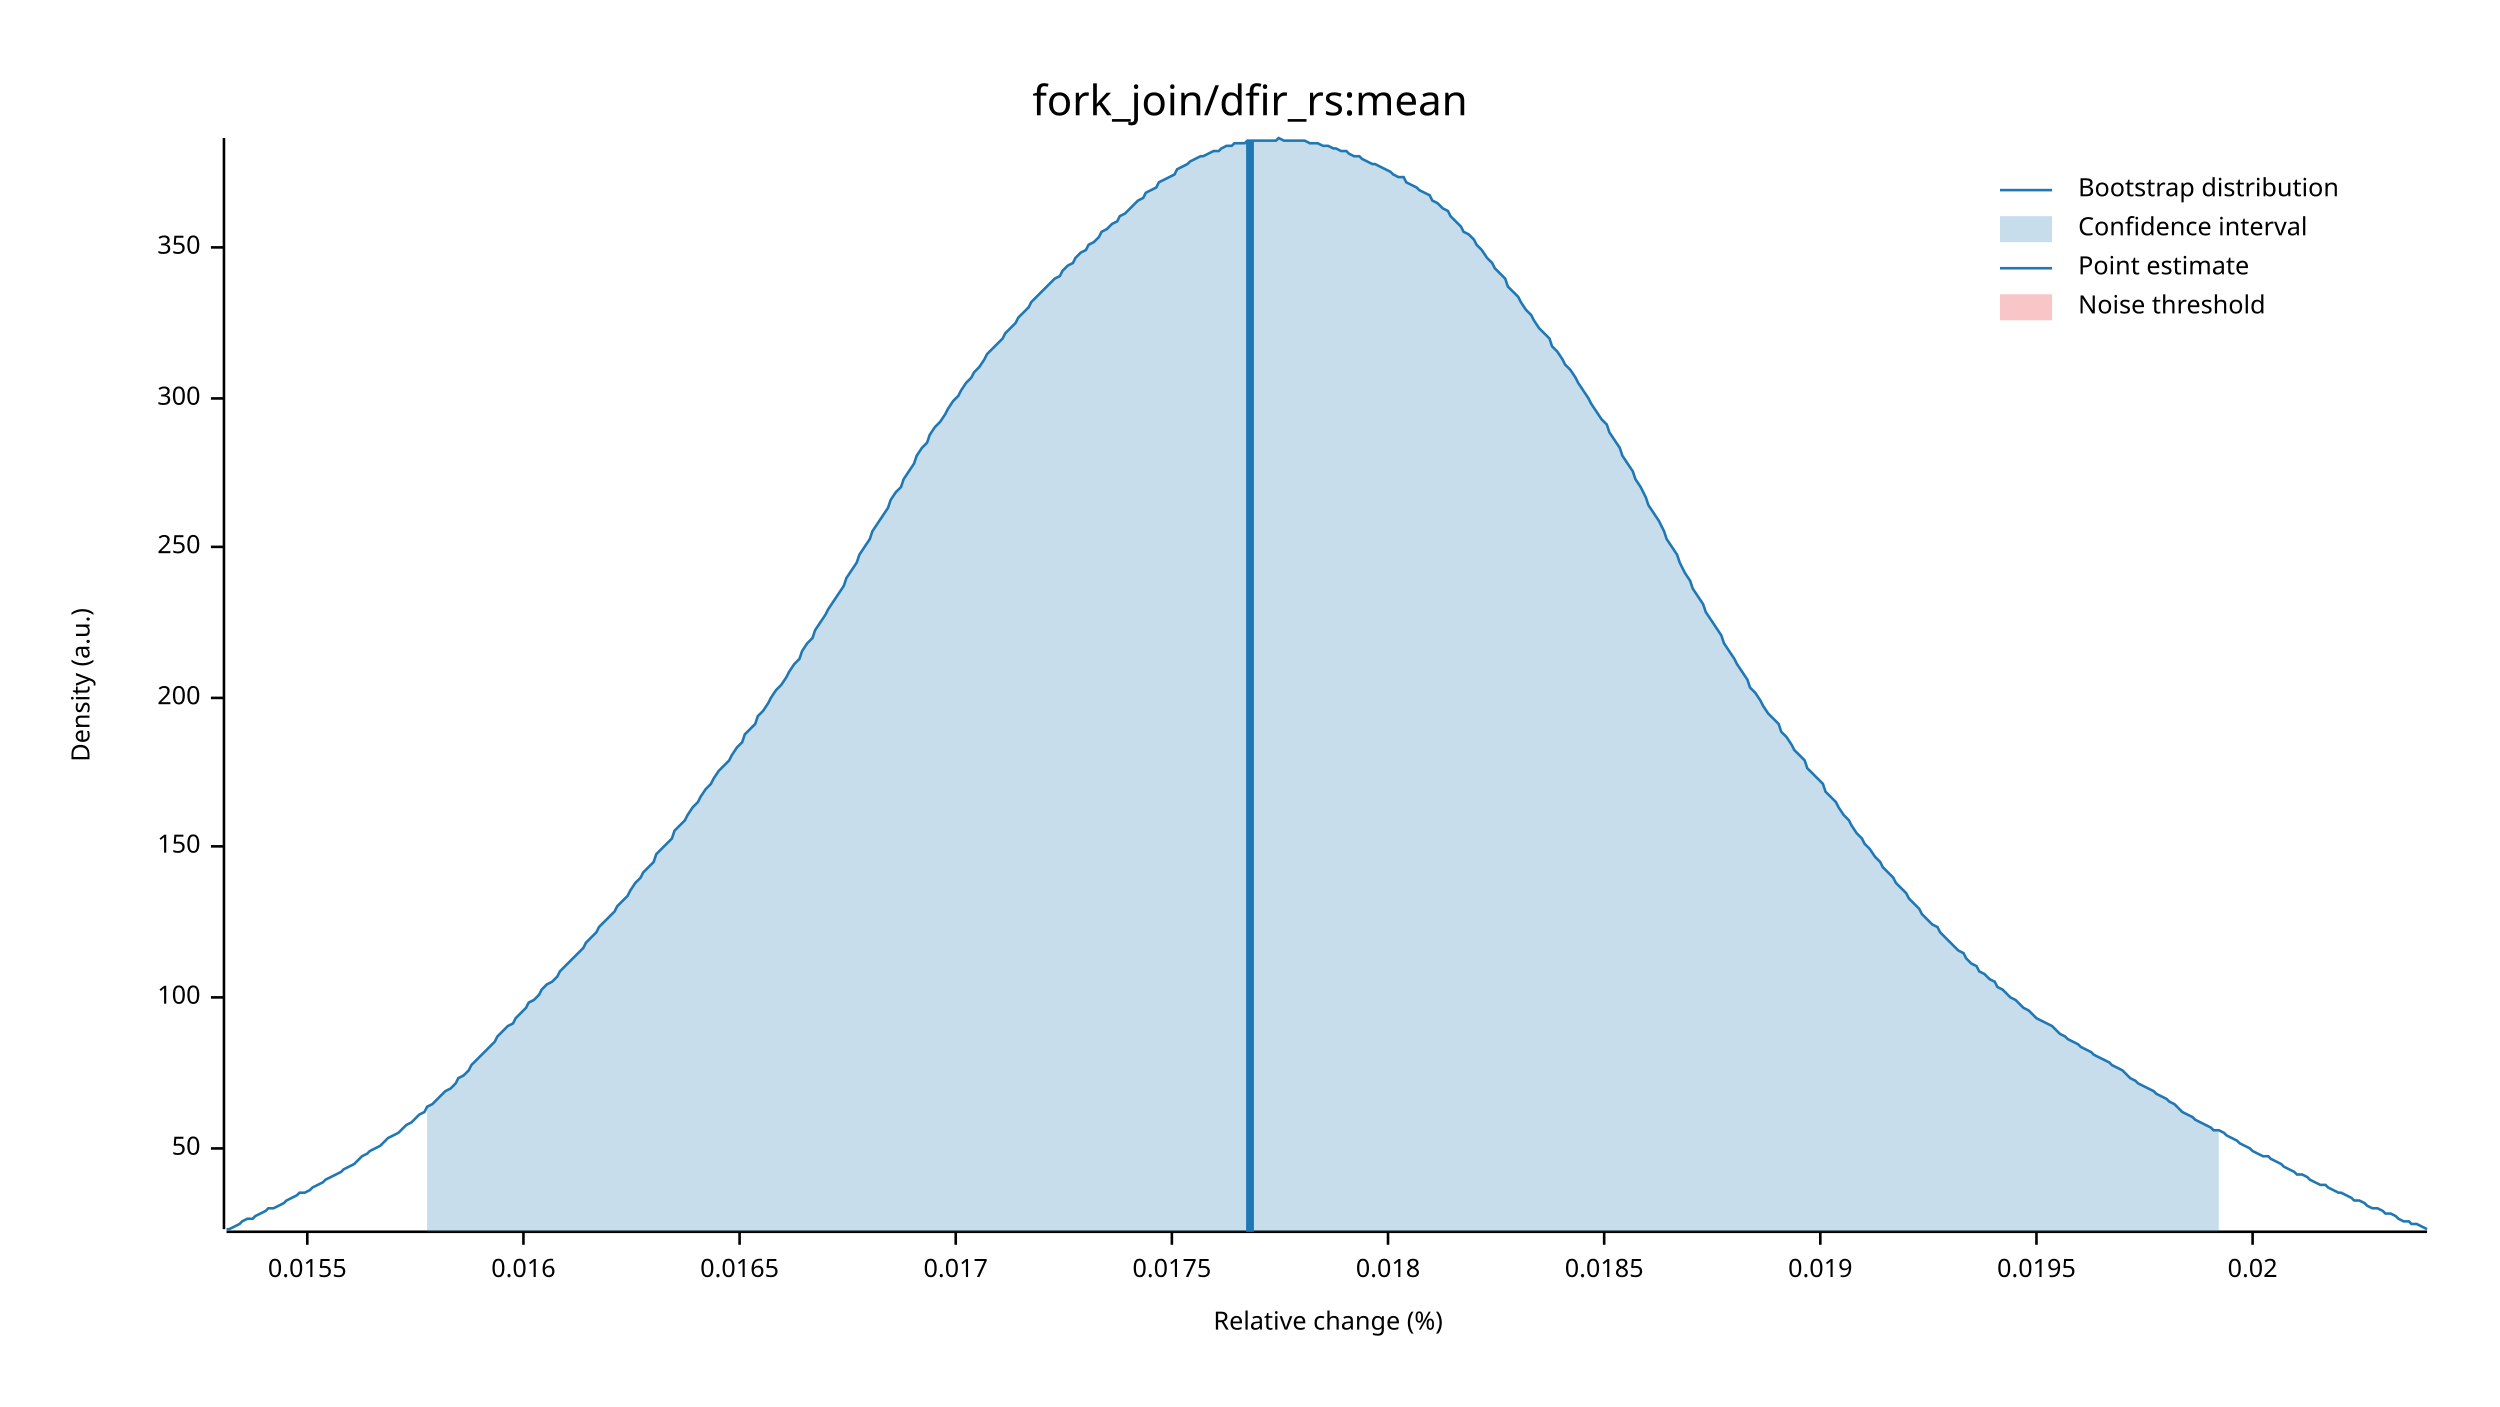
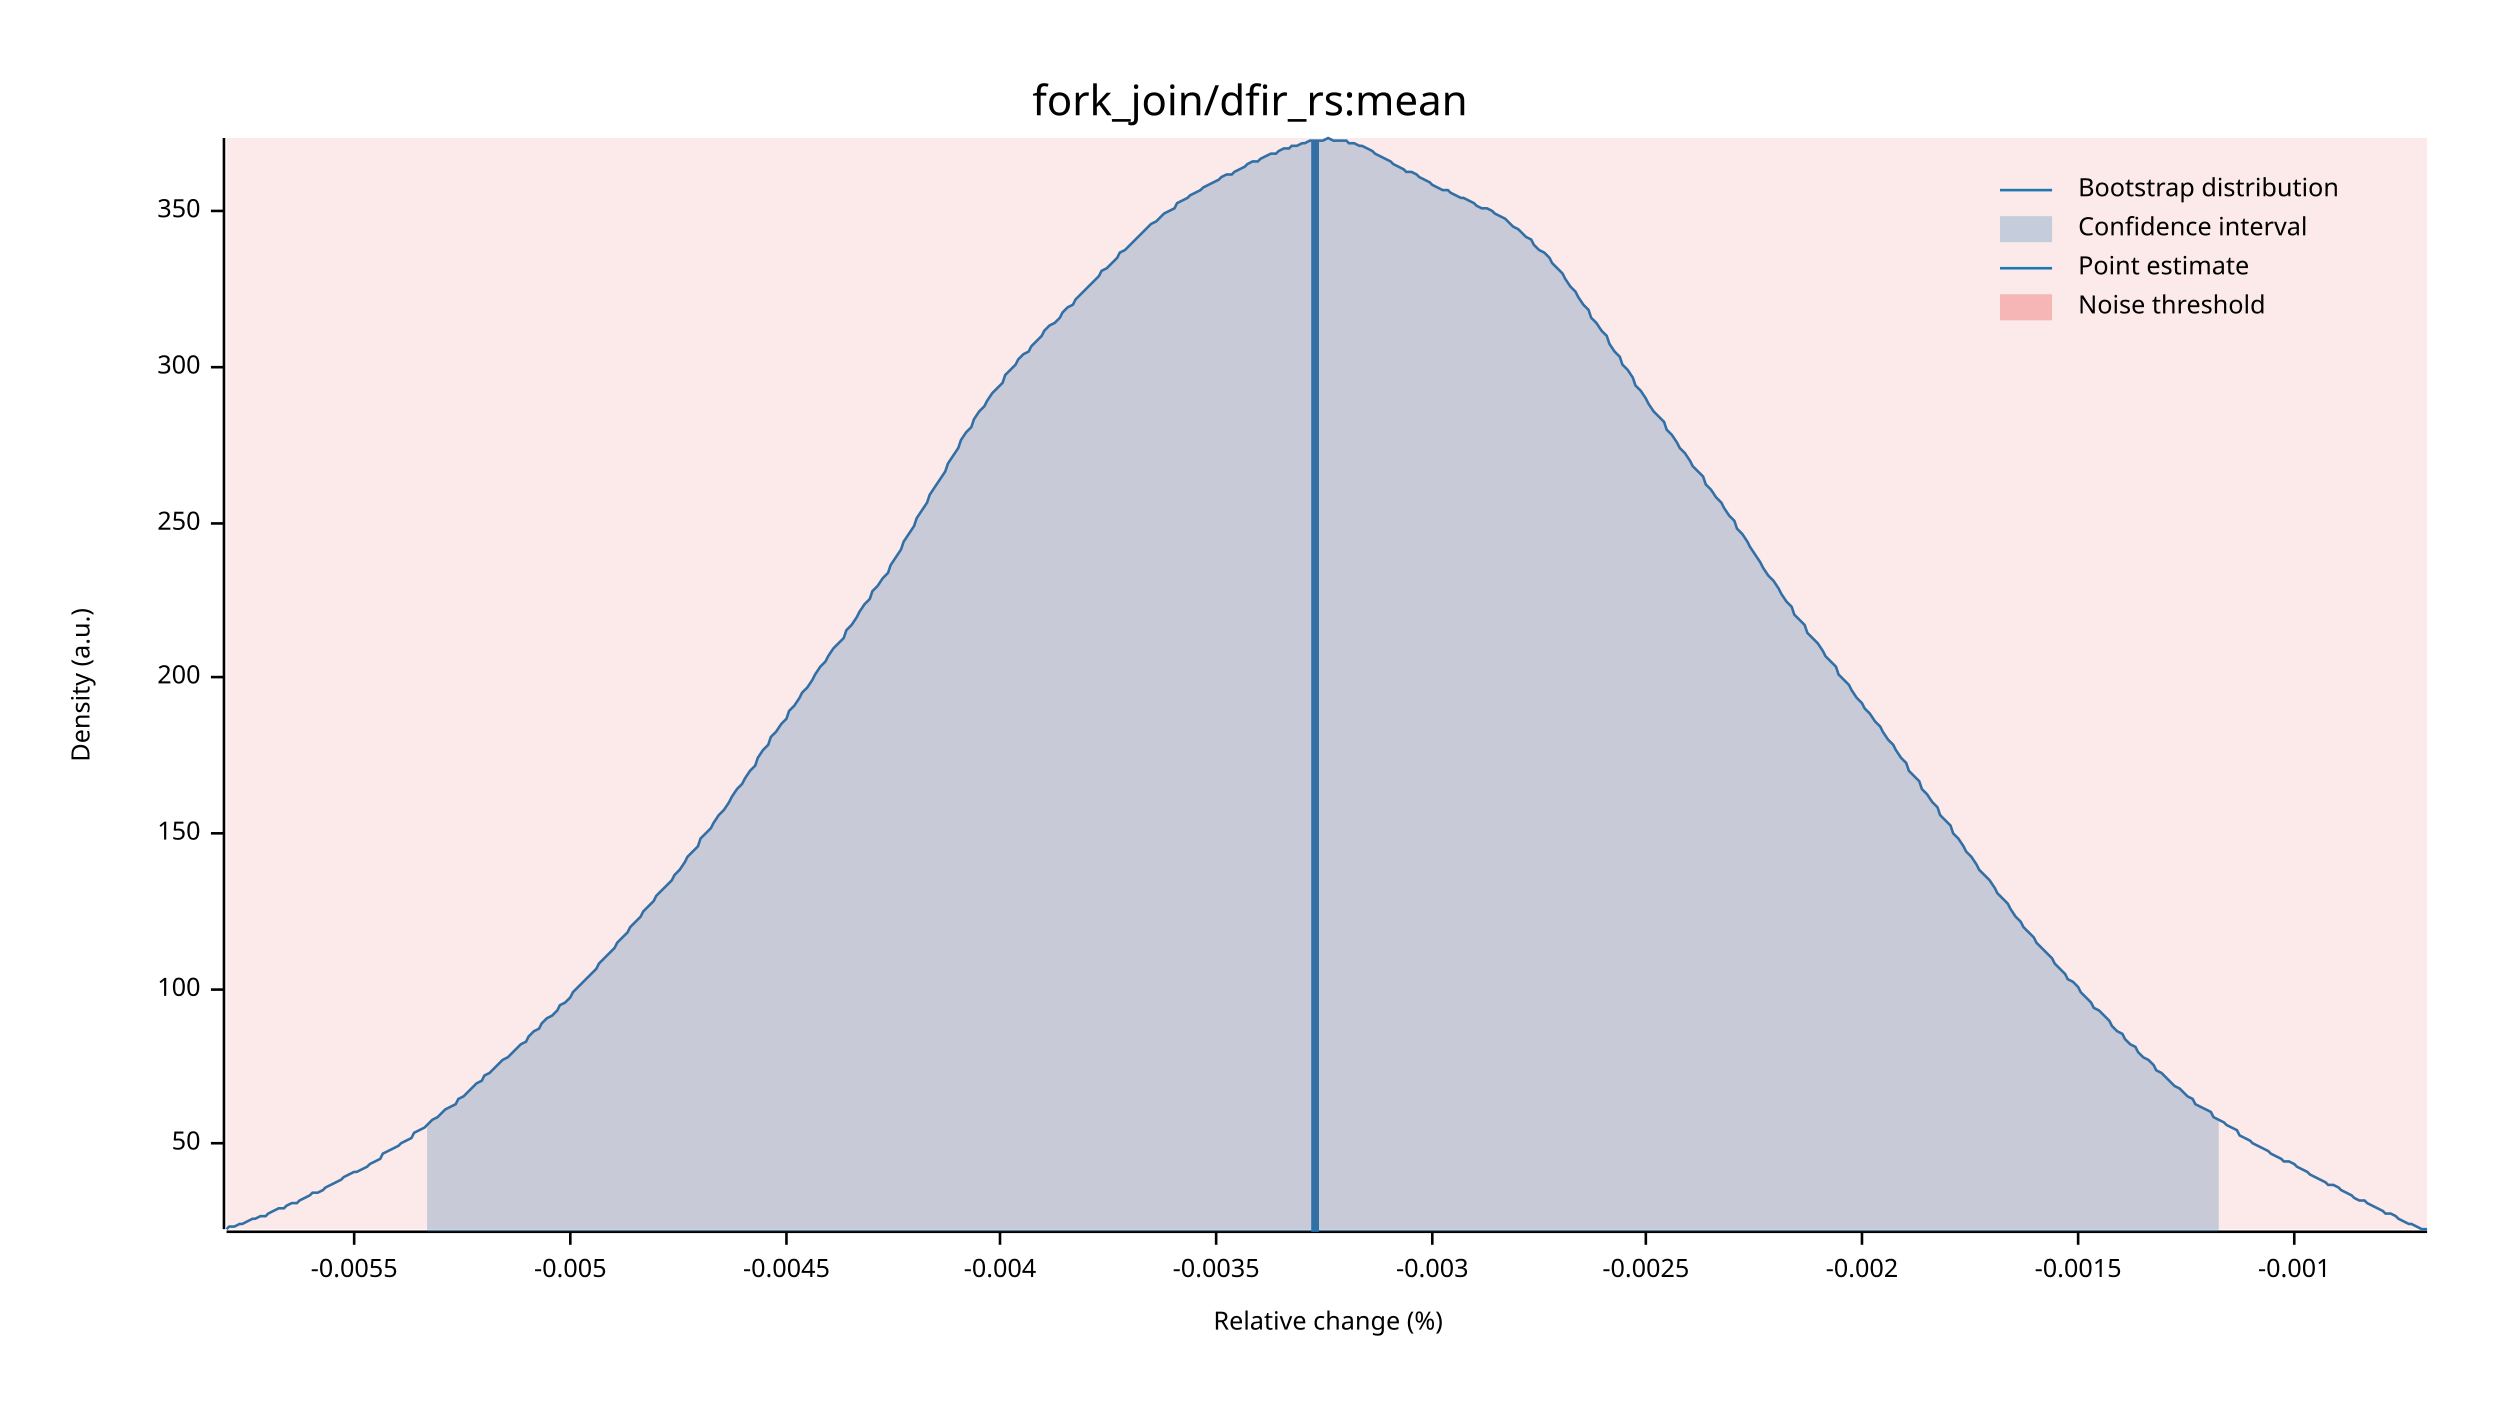
<svg xmlns="http://www.w3.org/2000/svg" width="960" height="540" viewBox="0 0 960 540">
  <text x="480" y="32" dy="0.76em" text-anchor="middle" font-family="sans-serif" font-size="16.129" opacity="1" fill="#000000">
fork_join/dfir_rs:mean
</text>
  <text x="27" y="263" dy="0.76em" text-anchor="middle" font-family="sans-serif" font-size="9.677" opacity="1" fill="#000000" transform="rotate(270, 27, 263)">
Density (a.u.)
</text>
  <text x="510" y="513" dy="-0.5ex" text-anchor="middle" font-family="sans-serif" font-size="9.677" opacity="1" fill="#000000">
Relative change (%)
</text>
  <polyline fill="none" opacity="1" stroke="#000000" stroke-width="1" points="86,53 86,472 " />
-   <text x="77" y="441" dy="0.5ex" text-anchor="end" font-family="sans-serif" font-size="9.677" opacity="1" fill="#000000">
+   <text x="77" y="439" dy="0.5ex" text-anchor="end" font-family="sans-serif" font-size="9.677" opacity="1" fill="#000000">
50
</text>
-   <polyline fill="none" opacity="1" stroke="#000000" stroke-width="1" points="81,441 86,441 " />
-   <text x="77" y="383" dy="0.5ex" text-anchor="end" font-family="sans-serif" font-size="9.677" opacity="1" fill="#000000">
+   <polyline fill="none" opacity="1" stroke="#000000" stroke-width="1" points="81,439 86,439 " />
+   <text x="77" y="380" dy="0.5ex" text-anchor="end" font-family="sans-serif" font-size="9.677" opacity="1" fill="#000000">
100
</text>
-   <polyline fill="none" opacity="1" stroke="#000000" stroke-width="1" points="81,383 86,383 " />
-   <text x="77" y="325" dy="0.5ex" text-anchor="end" font-family="sans-serif" font-size="9.677" opacity="1" fill="#000000">
+   <polyline fill="none" opacity="1" stroke="#000000" stroke-width="1" points="81,380 86,380 " />
+   <text x="77" y="320" dy="0.5ex" text-anchor="end" font-family="sans-serif" font-size="9.677" opacity="1" fill="#000000">
150
</text>
-   <polyline fill="none" opacity="1" stroke="#000000" stroke-width="1" points="81,325 86,325 " />
-   <text x="77" y="268" dy="0.5ex" text-anchor="end" font-family="sans-serif" font-size="9.677" opacity="1" fill="#000000">
+   <polyline fill="none" opacity="1" stroke="#000000" stroke-width="1" points="81,320 86,320 " />
+   <text x="77" y="260" dy="0.5ex" text-anchor="end" font-family="sans-serif" font-size="9.677" opacity="1" fill="#000000">
200
</text>
-   <polyline fill="none" opacity="1" stroke="#000000" stroke-width="1" points="81,268 86,268 " />
-   <text x="77" y="210" dy="0.5ex" text-anchor="end" font-family="sans-serif" font-size="9.677" opacity="1" fill="#000000">
+   <polyline fill="none" opacity="1" stroke="#000000" stroke-width="1" points="81,260 86,260 " />
+   <text x="77" y="201" dy="0.5ex" text-anchor="end" font-family="sans-serif" font-size="9.677" opacity="1" fill="#000000">
250
</text>
-   <polyline fill="none" opacity="1" stroke="#000000" stroke-width="1" points="81,210 86,210 " />
-   <text x="77" y="153" dy="0.5ex" text-anchor="end" font-family="sans-serif" font-size="9.677" opacity="1" fill="#000000">
+   <polyline fill="none" opacity="1" stroke="#000000" stroke-width="1" points="81,201 86,201 " />
+   <text x="77" y="141" dy="0.5ex" text-anchor="end" font-family="sans-serif" font-size="9.677" opacity="1" fill="#000000">
300
</text>
-   <polyline fill="none" opacity="1" stroke="#000000" stroke-width="1" points="81,153 86,153 " />
-   <text x="77" y="95" dy="0.5ex" text-anchor="end" font-family="sans-serif" font-size="9.677" opacity="1" fill="#000000">
+   <polyline fill="none" opacity="1" stroke="#000000" stroke-width="1" points="81,141 86,141 " />
+   <text x="77" y="81" dy="0.5ex" text-anchor="end" font-family="sans-serif" font-size="9.677" opacity="1" fill="#000000">
350
</text>
-   <polyline fill="none" opacity="1" stroke="#000000" stroke-width="1" points="81,95 86,95 " />
+   <polyline fill="none" opacity="1" stroke="#000000" stroke-width="1" points="81,81 86,81 " />
  <polyline fill="none" opacity="1" stroke="#000000" stroke-width="1" points="87,473 932,473 " />
-   <text x="118" y="483" dy="0.76em" text-anchor="middle" font-family="sans-serif" font-size="9.677" opacity="1" fill="#000000">
- 0.0155
+   <text x="136" y="483" dy="0.76em" text-anchor="middle" font-family="sans-serif" font-size="9.677" opacity="1" fill="#000000">
+ -0.0055
</text>
-   <polyline fill="none" opacity="1" stroke="#000000" stroke-width="1" points="118,473 118,478 " />
-   <text x="201" y="483" dy="0.76em" text-anchor="middle" font-family="sans-serif" font-size="9.677" opacity="1" fill="#000000">
- 0.016
+   <polyline fill="none" opacity="1" stroke="#000000" stroke-width="1" points="136,473 136,478 " />
+   <text x="219" y="483" dy="0.76em" text-anchor="middle" font-family="sans-serif" font-size="9.677" opacity="1" fill="#000000">
+ -0.005
</text>
-   <polyline fill="none" opacity="1" stroke="#000000" stroke-width="1" points="201,473 201,478 " />
-   <text x="284" y="483" dy="0.76em" text-anchor="middle" font-family="sans-serif" font-size="9.677" opacity="1" fill="#000000">
- 0.0165
+   <polyline fill="none" opacity="1" stroke="#000000" stroke-width="1" points="219,473 219,478 " />
+   <text x="302" y="483" dy="0.76em" text-anchor="middle" font-family="sans-serif" font-size="9.677" opacity="1" fill="#000000">
+ -0.0045
</text>
-   <polyline fill="none" opacity="1" stroke="#000000" stroke-width="1" points="284,473 284,478 " />
-   <text x="367" y="483" dy="0.76em" text-anchor="middle" font-family="sans-serif" font-size="9.677" opacity="1" fill="#000000">
- 0.017
+   <polyline fill="none" opacity="1" stroke="#000000" stroke-width="1" points="302,473 302,478 " />
+   <text x="384" y="483" dy="0.76em" text-anchor="middle" font-family="sans-serif" font-size="9.677" opacity="1" fill="#000000">
+ -0.004
</text>
-   <polyline fill="none" opacity="1" stroke="#000000" stroke-width="1" points="367,473 367,478 " />
-   <text x="450" y="483" dy="0.76em" text-anchor="middle" font-family="sans-serif" font-size="9.677" opacity="1" fill="#000000">
- 0.0175
+   <polyline fill="none" opacity="1" stroke="#000000" stroke-width="1" points="384,473 384,478 " />
+   <text x="467" y="483" dy="0.76em" text-anchor="middle" font-family="sans-serif" font-size="9.677" opacity="1" fill="#000000">
+ -0.0035
</text>
-   <polyline fill="none" opacity="1" stroke="#000000" stroke-width="1" points="450,473 450,478 " />
-   <text x="533" y="483" dy="0.76em" text-anchor="middle" font-family="sans-serif" font-size="9.677" opacity="1" fill="#000000">
- 0.018
+   <polyline fill="none" opacity="1" stroke="#000000" stroke-width="1" points="467,473 467,478 " />
+   <text x="550" y="483" dy="0.76em" text-anchor="middle" font-family="sans-serif" font-size="9.677" opacity="1" fill="#000000">
+ -0.003
</text>
-   <polyline fill="none" opacity="1" stroke="#000000" stroke-width="1" points="533,473 533,478 " />
-   <text x="616" y="483" dy="0.76em" text-anchor="middle" font-family="sans-serif" font-size="9.677" opacity="1" fill="#000000">
- 0.0185
+   <polyline fill="none" opacity="1" stroke="#000000" stroke-width="1" points="550,473 550,478 " />
+   <text x="632" y="483" dy="0.76em" text-anchor="middle" font-family="sans-serif" font-size="9.677" opacity="1" fill="#000000">
+ -0.0025
</text>
-   <polyline fill="none" opacity="1" stroke="#000000" stroke-width="1" points="616,473 616,478 " />
-   <text x="699" y="483" dy="0.76em" text-anchor="middle" font-family="sans-serif" font-size="9.677" opacity="1" fill="#000000">
- 0.019
+   <polyline fill="none" opacity="1" stroke="#000000" stroke-width="1" points="632,473 632,478 " />
+   <text x="715" y="483" dy="0.76em" text-anchor="middle" font-family="sans-serif" font-size="9.677" opacity="1" fill="#000000">
+ -0.002
</text>
-   <polyline fill="none" opacity="1" stroke="#000000" stroke-width="1" points="699,473 699,478 " />
-   <text x="782" y="483" dy="0.76em" text-anchor="middle" font-family="sans-serif" font-size="9.677" opacity="1" fill="#000000">
- 0.0195
+   <polyline fill="none" opacity="1" stroke="#000000" stroke-width="1" points="715,473 715,478 " />
+   <text x="798" y="483" dy="0.76em" text-anchor="middle" font-family="sans-serif" font-size="9.677" opacity="1" fill="#000000">
+ -0.0015
</text>
-   <polyline fill="none" opacity="1" stroke="#000000" stroke-width="1" points="782,473 782,478 " />
-   <text x="865" y="483" dy="0.76em" text-anchor="middle" font-family="sans-serif" font-size="9.677" opacity="1" fill="#000000">
- 0.02
+   <polyline fill="none" opacity="1" stroke="#000000" stroke-width="1" points="798,473 798,478 " />
+   <text x="881" y="483" dy="0.76em" text-anchor="middle" font-family="sans-serif" font-size="9.677" opacity="1" fill="#000000">
+ -0.001
</text>
-   <polyline fill="none" opacity="1" stroke="#000000" stroke-width="1" points="865,473 865,478 " />
-   <polyline fill="none" opacity="1" stroke="#1F78B4" stroke-width="1" points="87,472 88,472 90,471 92,470 93,469 95,468 97,468 98,467 100,466 102,465 103,464 105,464 107,463 109,462 110,461 112,460 114,459 115,458 117,458 119,457 120,456 122,455 124,454 125,453 127,452 129,451 131,450 132,449 134,448 136,447 137,446 139,444 141,443 142,442 144,441 146,440 147,439 149,437 151,436 153,435 154,434 156,432 158,431 159,430 161,428 163,427 164,425 166,424 168,422 169,421 171,419 173,418 175,416 176,414 178,413 180,411 181,409 183,407 185,405 186,404 188,402 190,400 191,398 193,396 195,394 197,393 198,391 200,389 202,387 203,385 205,384 207,382 208,380 210,378 212,377 214,375 215,373 217,371 219,369 220,368 222,366 224,364 225,362 227,360 229,358 230,356 232,354 234,352 236,350 237,348 239,346 241,344 242,342 244,339 246,337 247,335 249,333 251,331 252,328 254,326 256,324 258,322 259,319 261,317 263,315 264,313 266,310 268,308 269,306 271,303 273,301 274,299 276,296 278,294 280,292 281,290 283,287 285,285 286,282 288,280 290,278 291,275 293,273 295,270 296,268 298,265 300,263 302,260 303,258 305,255 307,253 308,250 310,247 312,245 313,242 315,239 317,236 318,234 320,231 322,228 324,225 325,222 327,219 329,216 330,213 332,210 334,207 335,204 337,201 339,198 341,195 342,192 344,189 346,187 347,184 349,181 351,178 352,175 354,172 356,170 357,167 359,164 361,162 363,159 364,157 366,154 368,152 369,150 371,147 373,145 374,143 376,141 378,138 379,136 381,134 383,132 385,130 386,128 388,126 390,124 391,122 393,120 395,118 396,116 398,114 400,112 401,111 403,109 405,107 407,106 408,104 410,102 412,101 413,99 415,97 417,96 418,94 420,93 422,91 423,89 425,88 427,86 429,85 430,83 432,82 434,80 435,79 437,77 439,76 440,74 442,73 444,72 445,70 447,69 449,68 451,67 452,65 454,64 456,63 457,62 459,61 461,60 462,60 464,59 466,58 468,58 469,57 471,56 473,56 474,55 476,55 478,55 479,54 481,54 483,54 484,54 486,54 488,54 490,54 491,53 493,54 495,54 496,54 498,54 500,54 501,54 503,55 505,55 506,55 508,56 510,56 512,57 513,57 515,58 517,58 518,59 520,60 522,60 523,61 525,62 527,63 528,63 530,64 532,65 534,66 535,67 537,68 539,68 540,70 542,71 544,72 545,73 547,74 549,75 550,77 552,78 554,80 556,81 557,83 559,85 561,87 562,89 564,90 566,92 567,94 569,96 571,99 573,101 574,103 576,105 578,107 579,110 581,112 583,114 584,116 586,119 588,121 589,123 591,126 593,128 595,130 596,133 598,135 600,138 601,140 603,142 605,145 606,147 608,150 610,153 611,155 613,158 615,161 617,163 618,166 620,169 622,172 623,175 625,178 627,181 628,184 630,187 632,191 633,194 635,197 637,200 639,204 640,207 642,210 644,213 645,216 647,220 649,223 650,226 652,229 654,232 655,235 657,238 659,241 661,244 662,247 664,250 666,253 667,255 669,258 671,261 672,264 674,266 676,269 677,271 679,274 681,276 683,278 684,281 686,283 688,286 689,288 691,290 693,292 694,295 696,297 698,299 700,301 701,304 703,306 705,308 706,310 708,313 710,315 711,317 713,320 715,322 716,324 718,326 720,329 722,331 723,333 725,335 727,337 728,339 730,341 732,343 733,345 735,347 737,349 738,351 740,353 742,355 744,356 745,358 747,360 749,362 750,363 752,365 754,366 755,368 757,370 759,371 760,373 762,374 764,376 766,377 767,379 769,380 771,382 772,383 774,384 776,386 777,387 779,388 781,390 782,391 784,392 786,393 788,394 789,395 791,397 793,398 794,399 796,400 798,401 799,402 801,403 803,404 804,405 806,406 808,407 810,408 811,409 813,410 815,411 816,412 818,414 820,415 821,416 823,417 825,418 827,419 828,420 830,421 832,422 833,423 835,424 837,426 838,427 840,428 842,429 843,430 845,431 847,432 849,433 850,434 852,434 854,435 855,436 857,437 859,438 860,439 862,440 864,441 865,442 867,443 869,444 871,444 872,445 874,446 876,447 877,448 879,449 881,450 882,451 884,451 886,452 887,453 889,454 891,455 893,455 894,456 896,457 898,458 899,458 901,459 903,460 904,461 906,461 908,462 909,463 911,464 913,464 915,465 916,466 918,466 920,467 921,468 923,469 925,469 926,470 928,470 930,471 932,472 " />
-   <polygon opacity="0.25" fill="#1F78B4" points="164,425 166,424 168,422 169,421 171,419 173,418 175,416 176,414 178,413 180,411 181,409 183,407 185,405 186,404 188,402 190,400 191,398 193,396 195,394 197,393 198,391 200,389 202,387 203,385 205,384 207,382 208,380 210,378 212,377 214,375 215,373 217,371 219,369 220,368 222,366 224,364 225,362 227,360 229,358 230,356 232,354 234,352 236,350 237,348 239,346 241,344 242,342 244,339 246,337 247,335 249,333 251,331 252,328 254,326 256,324 258,322 259,319 261,317 263,315 264,313 266,310 268,308 269,306 271,303 273,301 274,299 276,296 278,294 280,292 281,290 283,287 285,285 286,282 288,280 290,278 291,275 293,273 295,270 296,268 298,265 300,263 302,260 303,258 305,255 307,253 308,250 310,247 312,245 313,242 315,239 317,236 318,234 320,231 322,228 324,225 325,222 327,219 329,216 330,213 332,210 334,207 335,204 337,201 339,198 341,195 342,192 344,189 346,187 347,184 349,181 351,178 352,175 354,172 356,170 357,167 359,164 361,162 363,159 364,157 366,154 368,152 369,150 371,147 373,145 374,143 376,141 378,138 379,136 381,134 383,132 385,130 386,128 388,126 390,124 391,122 393,120 395,118 396,116 398,114 400,112 401,111 403,109 405,107 407,106 408,104 410,102 412,101 413,99 415,97 417,96 418,94 420,93 422,91 423,89 425,88 427,86 429,85 430,83 432,82 434,80 435,79 437,77 439,76 440,74 442,73 444,72 445,70 447,69 449,68 451,67 452,65 454,64 456,63 457,62 459,61 461,60 462,60 464,59 466,58 468,58 469,57 471,56 473,56 474,55 476,55 478,55 479,54 481,54 483,54 484,54 486,54 488,54 490,54 491,53 493,54 495,54 496,54 498,54 500,54 501,54 503,55 505,55 506,55 508,56 510,56 512,57 513,57 515,58 517,58 518,59 520,60 522,60 523,61 525,62 527,63 528,63 530,64 532,65 534,66 535,67 537,68 539,68 540,70 542,71 544,72 545,73 547,74 549,75 550,77 552,78 554,80 556,81 557,83 559,85 561,87 562,89 564,90 566,92 567,94 569,96 571,99 573,101 574,103 576,105 578,107 579,110 581,112 583,114 584,116 586,119 588,121 589,123 591,126 593,128 595,130 596,133 598,135 600,138 601,140 603,142 605,145 606,147 608,150 610,153 611,155 613,158 615,161 617,163 618,166 620,169 622,172 623,175 625,178 627,181 628,184 630,187 632,191 633,194 635,197 637,200 639,204 640,207 642,210 644,213 645,216 647,220 649,223 650,226 652,229 654,232 655,235 657,238 659,241 661,244 662,247 664,250 666,253 667,255 669,258 671,261 672,264 674,266 676,269 677,271 679,274 681,276 683,278 684,281 686,283 688,286 689,288 691,290 693,292 694,295 696,297 698,299 700,301 701,304 703,306 705,308 706,310 708,313 710,315 711,317 713,320 715,322 716,324 718,326 720,329 722,331 723,333 725,335 727,337 728,339 730,341 732,343 733,345 735,347 737,349 738,351 740,353 742,355 744,356 745,358 747,360 749,362 750,363 752,365 754,366 755,368 757,370 759,371 760,373 762,374 764,376 766,377 767,379 769,380 771,382 772,383 774,384 776,386 777,387 779,388 781,390 782,391 784,392 786,393 788,394 789,395 791,397 793,398 794,399 796,400 798,401 799,402 801,403 803,404 804,405 806,406 808,407 810,408 811,409 813,410 815,411 816,412 818,414 820,415 821,416 823,417 825,418 827,419 828,420 830,421 832,422 833,423 835,424 837,426 838,427 840,428 842,429 843,430 845,431 847,432 849,433 850,434 852,434 852,473 164,473 " />
-   <polyline fill="none" opacity="1" stroke="#1F78B4" stroke-width="3" points="480,473 480,54 " />
-   <rect x="509" y="53" width="0" height="419" opacity="0.1" fill="#E31A1C" stroke="none" />
+   <polyline fill="none" opacity="1" stroke="#000000" stroke-width="1" points="881,473 881,478 " />
+   <polyline fill="none" opacity="1" stroke="#1F78B4" stroke-width="1" points="87,472 88,471 90,471 92,470 93,470 95,469 97,468 98,468 100,467 102,467 103,466 105,465 107,464 109,464 110,463 112,462 114,462 115,461 117,460 119,459 120,458 122,458 124,457 125,456 127,455 129,454 131,453 132,452 134,451 136,450 137,450 139,449 141,448 142,447 144,446 146,445 147,443 149,442 151,441 153,440 154,439 156,438 158,437 159,435 161,434 163,433 164,432 166,430 168,429 169,428 171,426 173,425 175,424 176,422 178,421 180,419 181,418 183,416 185,415 186,413 188,412 190,410 191,409 193,407 195,406 197,404 198,403 200,401 202,400 203,398 205,396 207,395 208,393 210,391 212,390 214,388 215,386 217,385 219,383 220,381 222,379 224,377 225,376 227,374 229,372 230,370 232,368 234,366 236,364 237,362 239,360 241,358 242,356 244,354 246,352 247,350 249,348 251,346 252,344 254,342 256,340 258,338 259,336 261,334 263,331 264,329 266,327 268,325 269,322 271,320 273,318 274,316 276,313 278,311 280,308 281,306 283,303 285,301 286,299 288,296 290,294 291,291 293,288 295,286 296,283 298,281 300,278 302,276 303,273 305,271 307,268 308,266 310,264 312,261 313,259 315,256 317,254 318,252 320,249 322,247 324,245 325,242 327,240 329,237 330,235 332,232 334,230 335,227 337,225 339,222 341,220 342,217 344,214 346,211 347,208 349,205 351,202 352,199 354,196 356,193 357,190 359,187 361,184 363,181 364,178 366,175 368,172 369,169 371,166 373,164 374,161 376,158 378,156 379,154 381,151 383,149 385,147 386,144 388,142 390,140 391,138 393,136 395,135 396,133 398,131 400,129 401,127 403,125 405,124 407,122 408,120 410,118 412,117 413,115 415,113 417,111 418,110 420,108 422,106 423,104 425,103 427,101 429,99 430,97 432,96 434,94 435,93 437,91 439,89 440,88 442,86 444,85 445,84 447,82 449,81 451,80 452,78 454,77 456,76 457,75 459,74 461,73 462,72 464,71 466,70 468,69 469,68 471,67 473,67 474,66 476,65 478,64 479,63 481,62 483,62 484,61 486,60 488,59 490,59 491,58 493,57 495,57 496,56 498,56 500,55 501,55 503,54 505,54 506,54 508,54 510,53 512,54 513,54 515,54 517,54 518,55 520,55 522,56 523,56 525,57 527,58 528,59 530,60 532,61 534,62 535,63 537,64 539,65 540,66 542,66 544,67 545,68 547,69 549,70 550,71 552,72 554,73 556,73 557,74 559,75 561,76 562,76 564,77 566,78 567,79 569,80 571,80 573,81 574,82 576,83 578,84 579,85 581,87 583,88 584,89 586,91 588,92 589,94 591,96 593,97 595,99 596,101 598,103 600,105 601,107 603,110 605,112 606,114 608,117 610,119 611,122 613,124 615,127 617,129 618,132 620,135 622,137 623,140 625,142 627,145 628,148 630,150 632,153 633,155 635,158 637,160 639,162 640,165 642,167 644,170 645,172 647,174 649,177 650,179 652,181 654,183 655,186 657,188 659,191 661,193 662,195 664,198 666,200 667,203 669,205 671,208 672,210 674,213 676,216 677,218 679,221 681,223 683,226 684,228 686,231 688,233 689,236 691,238 693,240 694,243 696,245 698,247 700,250 701,252 703,254 705,256 706,259 708,261 710,263 711,265 713,268 715,270 716,272 718,274 720,277 722,279 723,281 725,284 727,286 728,288 730,291 732,293 733,296 735,298 737,300 738,303 740,305 742,308 744,310 745,313 747,315 749,317 750,320 752,322 754,325 755,327 757,329 759,332 760,334 762,336 764,338 766,341 767,343 769,345 771,347 772,349 774,352 776,354 777,356 779,358 781,360 782,362 784,364 786,366 788,368 789,370 791,372 793,374 794,376 796,377 798,379 799,381 801,383 803,385 804,387 806,388 808,390 810,392 811,394 813,396 815,397 816,399 818,401 820,402 821,404 823,406 825,407 827,409 828,411 830,412 832,414 833,415 835,417 837,418 838,419 840,421 842,422 843,424 845,425 847,426 849,427 850,429 852,430 854,431 855,432 857,433 859,434 860,436 862,437 864,438 865,439 867,440 869,441 871,442 872,443 874,444 876,445 877,446 879,446 881,447 882,448 884,449 886,450 887,451 889,452 891,453 893,454 894,455 896,455 898,456 899,457 901,458 903,459 904,460 906,461 908,461 909,462 911,463 913,464 915,465 916,466 918,466 920,467 921,468 923,469 925,470 926,470 928,471 930,472 932,472 " />
+   <polygon opacity="0.25" fill="#1F78B4" points="164,432 166,430 168,429 169,428 171,426 173,425 175,424 176,422 178,421 180,419 181,418 183,416 185,415 186,413 188,412 190,410 191,409 193,407 195,406 197,404 198,403 200,401 202,400 203,398 205,396 207,395 208,393 210,391 212,390 214,388 215,386 217,385 219,383 220,381 222,379 224,377 225,376 227,374 229,372 230,370 232,368 234,366 236,364 237,362 239,360 241,358 242,356 244,354 246,352 247,350 249,348 251,346 252,344 254,342 256,340 258,338 259,336 261,334 263,331 264,329 266,327 268,325 269,322 271,320 273,318 274,316 276,313 278,311 280,308 281,306 283,303 285,301 286,299 288,296 290,294 291,291 293,288 295,286 296,283 298,281 300,278 302,276 303,273 305,271 307,268 308,266 310,264 312,261 313,259 315,256 317,254 318,252 320,249 322,247 324,245 325,242 327,240 329,237 330,235 332,232 334,230 335,227 337,225 339,222 341,220 342,217 344,214 346,211 347,208 349,205 351,202 352,199 354,196 356,193 357,190 359,187 361,184 363,181 364,178 366,175 368,172 369,169 371,166 373,164 374,161 376,158 378,156 379,154 381,151 383,149 385,147 386,144 388,142 390,140 391,138 393,136 395,135 396,133 398,131 400,129 401,127 403,125 405,124 407,122 408,120 410,118 412,117 413,115 415,113 417,111 418,110 420,108 422,106 423,104 425,103 427,101 429,99 430,97 432,96 434,94 435,93 437,91 439,89 440,88 442,86 444,85 445,84 447,82 449,81 451,80 452,78 454,77 456,76 457,75 459,74 461,73 462,72 464,71 466,70 468,69 469,68 471,67 473,67 474,66 476,65 478,64 479,63 481,62 483,62 484,61 486,60 488,59 490,59 491,58 493,57 495,57 496,56 498,56 500,55 501,55 503,54 505,54 506,54 508,54 510,53 512,54 513,54 515,54 517,54 518,55 520,55 522,56 523,56 525,57 527,58 528,59 530,60 532,61 534,62 535,63 537,64 539,65 540,66 542,66 544,67 545,68 547,69 549,70 550,71 552,72 554,73 556,73 557,74 559,75 561,76 562,76 564,77 566,78 567,79 569,80 571,80 573,81 574,82 576,83 578,84 579,85 581,87 583,88 584,89 586,91 588,92 589,94 591,96 593,97 595,99 596,101 598,103 600,105 601,107 603,110 605,112 606,114 608,117 610,119 611,122 613,124 615,127 617,129 618,132 620,135 622,137 623,140 625,142 627,145 628,148 630,150 632,153 633,155 635,158 637,160 639,162 640,165 642,167 644,170 645,172 647,174 649,177 650,179 652,181 654,183 655,186 657,188 659,191 661,193 662,195 664,198 666,200 667,203 669,205 671,208 672,210 674,213 676,216 677,218 679,221 681,223 683,226 684,228 686,231 688,233 689,236 691,238 693,240 694,243 696,245 698,247 700,250 701,252 703,254 705,256 706,259 708,261 710,263 711,265 713,268 715,270 716,272 718,274 720,277 722,279 723,281 725,284 727,286 728,288 730,291 732,293 733,296 735,298 737,300 738,303 740,305 742,308 744,310 745,313 747,315 749,317 750,320 752,322 754,325 755,327 757,329 759,332 760,334 762,336 764,338 766,341 767,343 769,345 771,347 772,349 774,352 776,354 777,356 779,358 781,360 782,362 784,364 786,366 788,368 789,370 791,372 793,374 794,376 796,377 798,379 799,381 801,383 803,385 804,387 806,388 808,390 810,392 811,394 813,396 815,397 816,399 818,401 820,402 821,404 823,406 825,407 827,409 828,411 830,412 832,414 833,415 835,417 837,418 838,419 840,421 842,422 843,424 845,425 847,426 849,427 850,429 852,430 852,473 164,473 " />
+   <polyline fill="none" opacity="1" stroke="#1F78B4" stroke-width="3" points="505,473 505,54 " />
+   <rect x="87" y="53" width="845" height="419" opacity="0.1" fill="#E31A1C" stroke="none" />
  <text x="798" y="68" dy="0.76em" text-anchor="start" font-family="sans-serif" font-size="9.677" opacity="1" fill="#000000">
Bootstrap distribution
</text>
  <text x="798" y="83" dy="0.76em" text-anchor="start" font-family="sans-serif" font-size="9.677" opacity="1" fill="#000000">
Confidence interval
</text>
  <text x="798" y="98" dy="0.76em" text-anchor="start" font-family="sans-serif" font-size="9.677" opacity="1" fill="#000000">
Point estimate
</text>
  <text x="798" y="113" dy="0.76em" text-anchor="start" font-family="sans-serif" font-size="9.677" opacity="1" fill="#000000">
Noise threshold
</text>
  <polyline fill="none" opacity="1" stroke="#1F78B4" stroke-width="1" points="768,73 788,73 " />
  <rect x="768" y="83" width="20" height="10" opacity="0.25" fill="#1F78B4" stroke="none" />
  <polyline fill="none" opacity="1" stroke="#1F78B4" stroke-width="1" points="768,103 788,103 " />
  <rect x="768" y="113" width="20" height="10" opacity="0.25" fill="#E31A1C" stroke="none" />
</svg>
